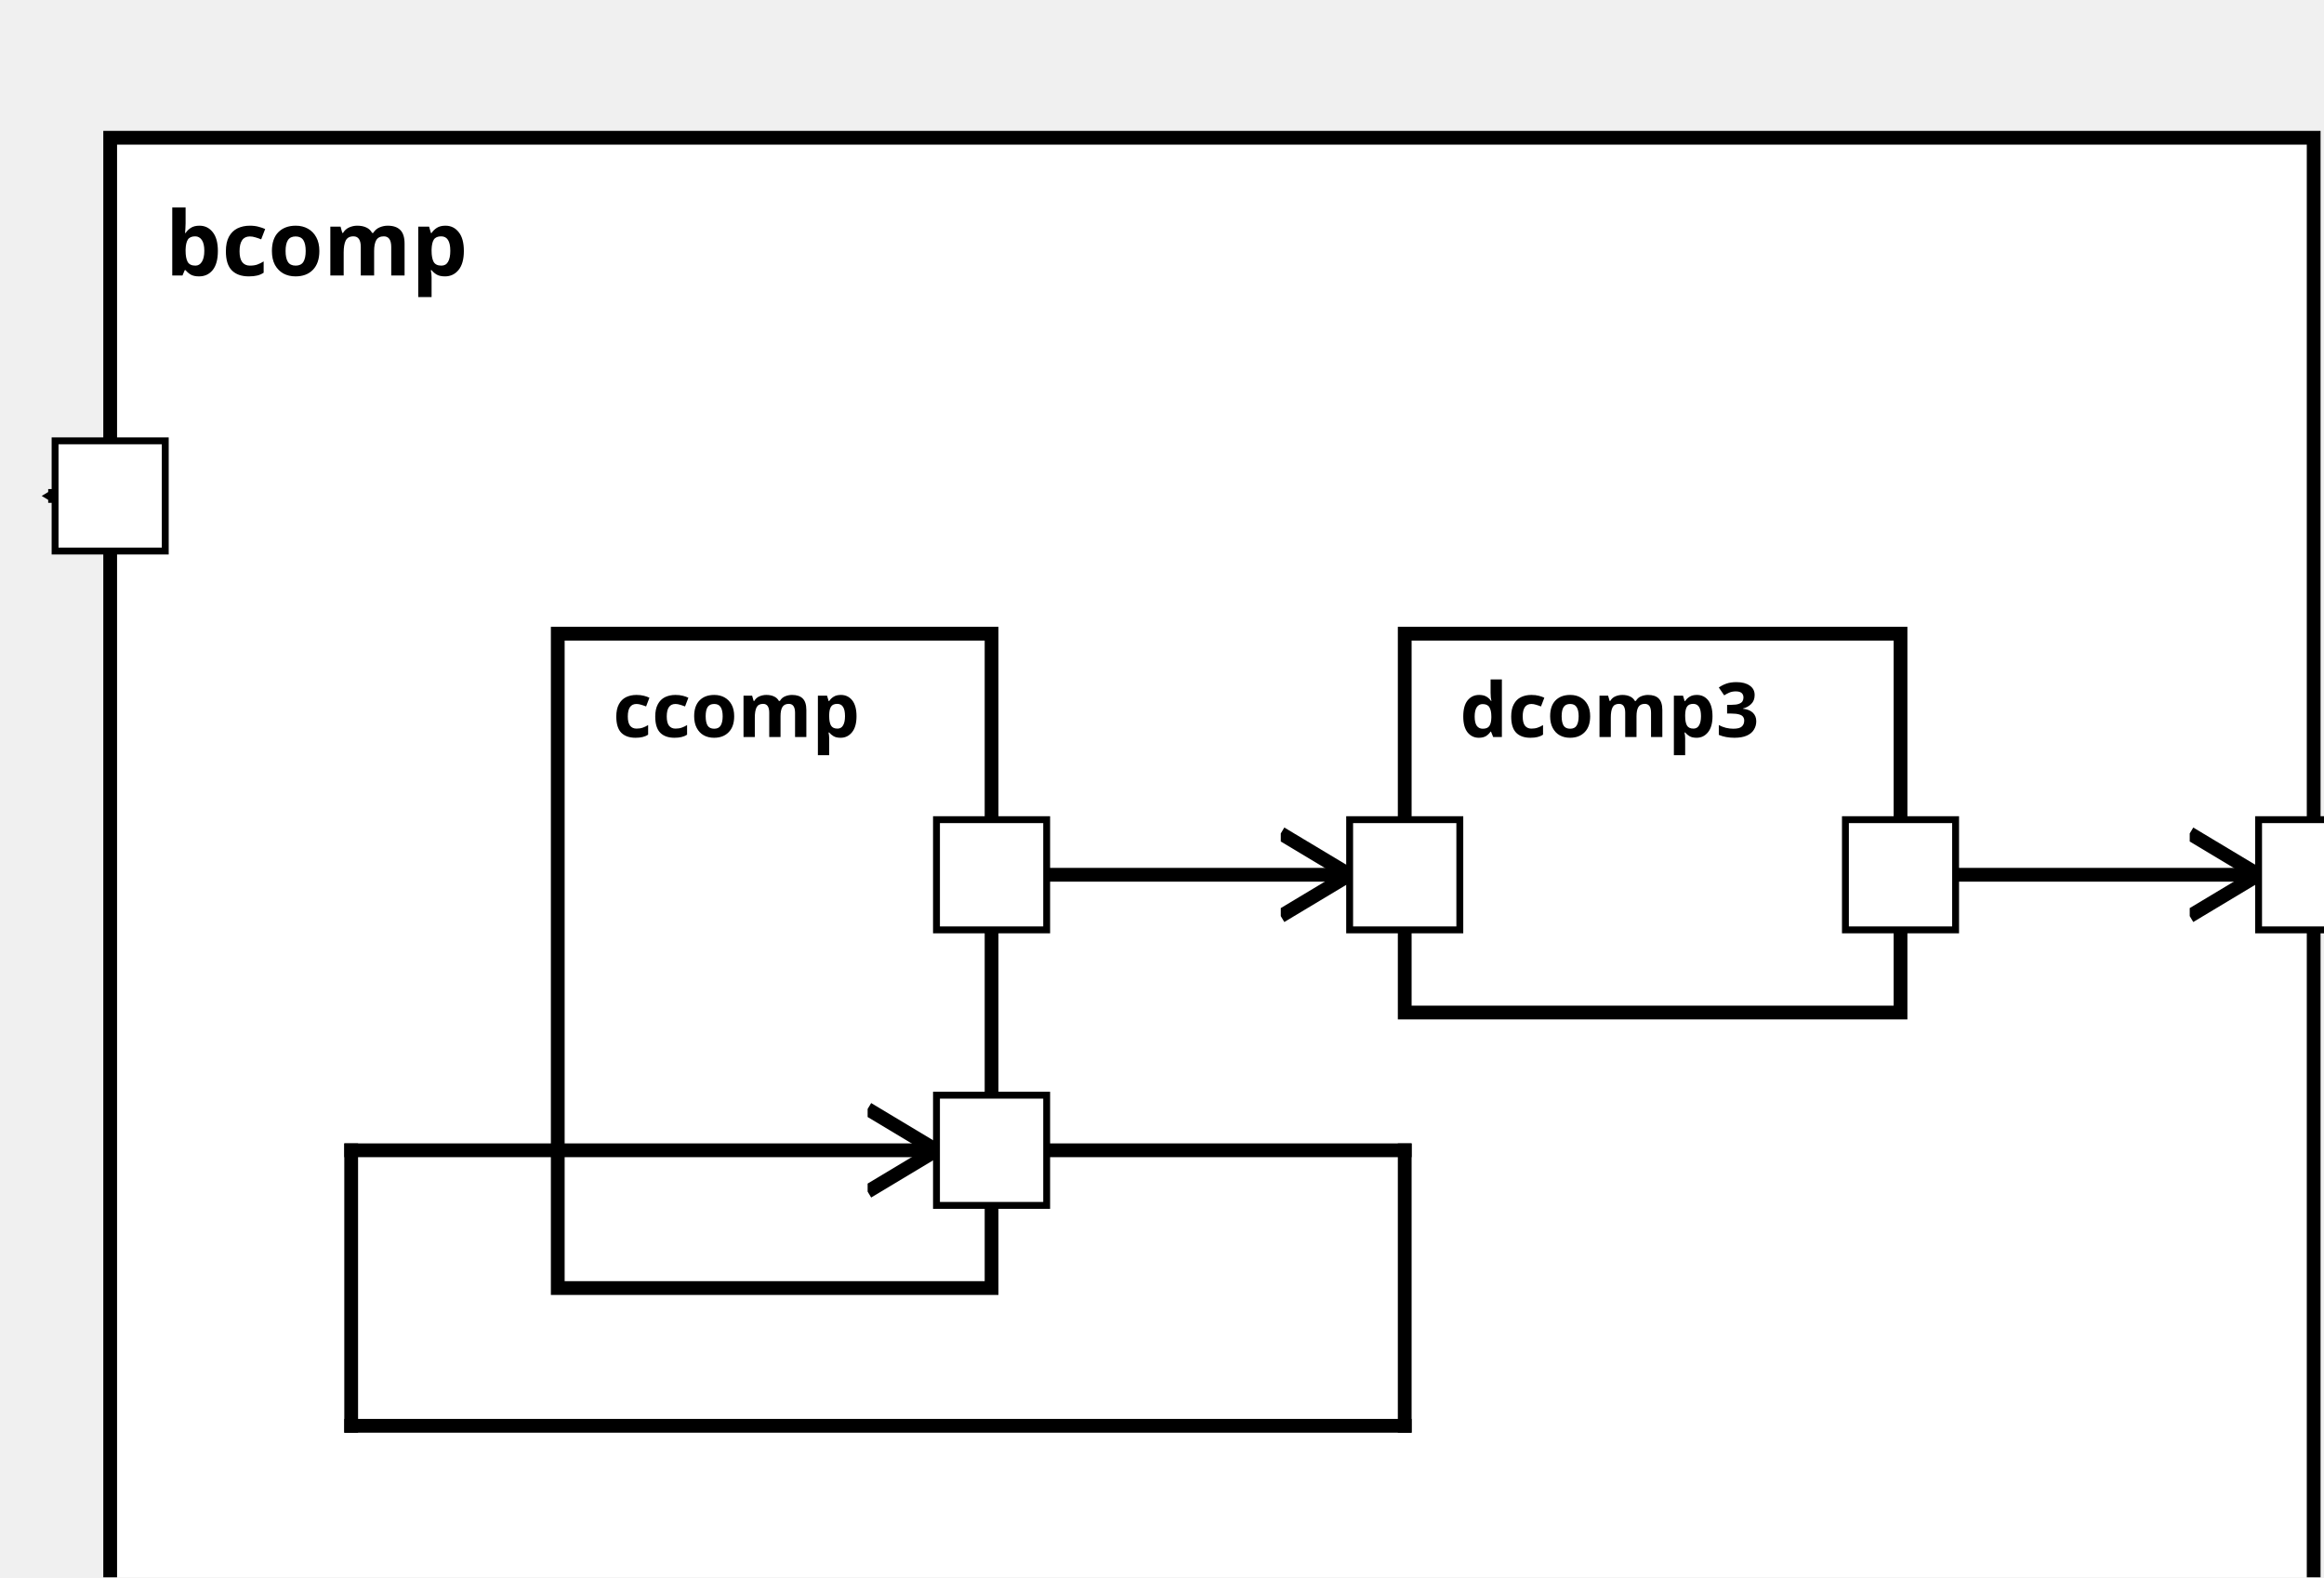
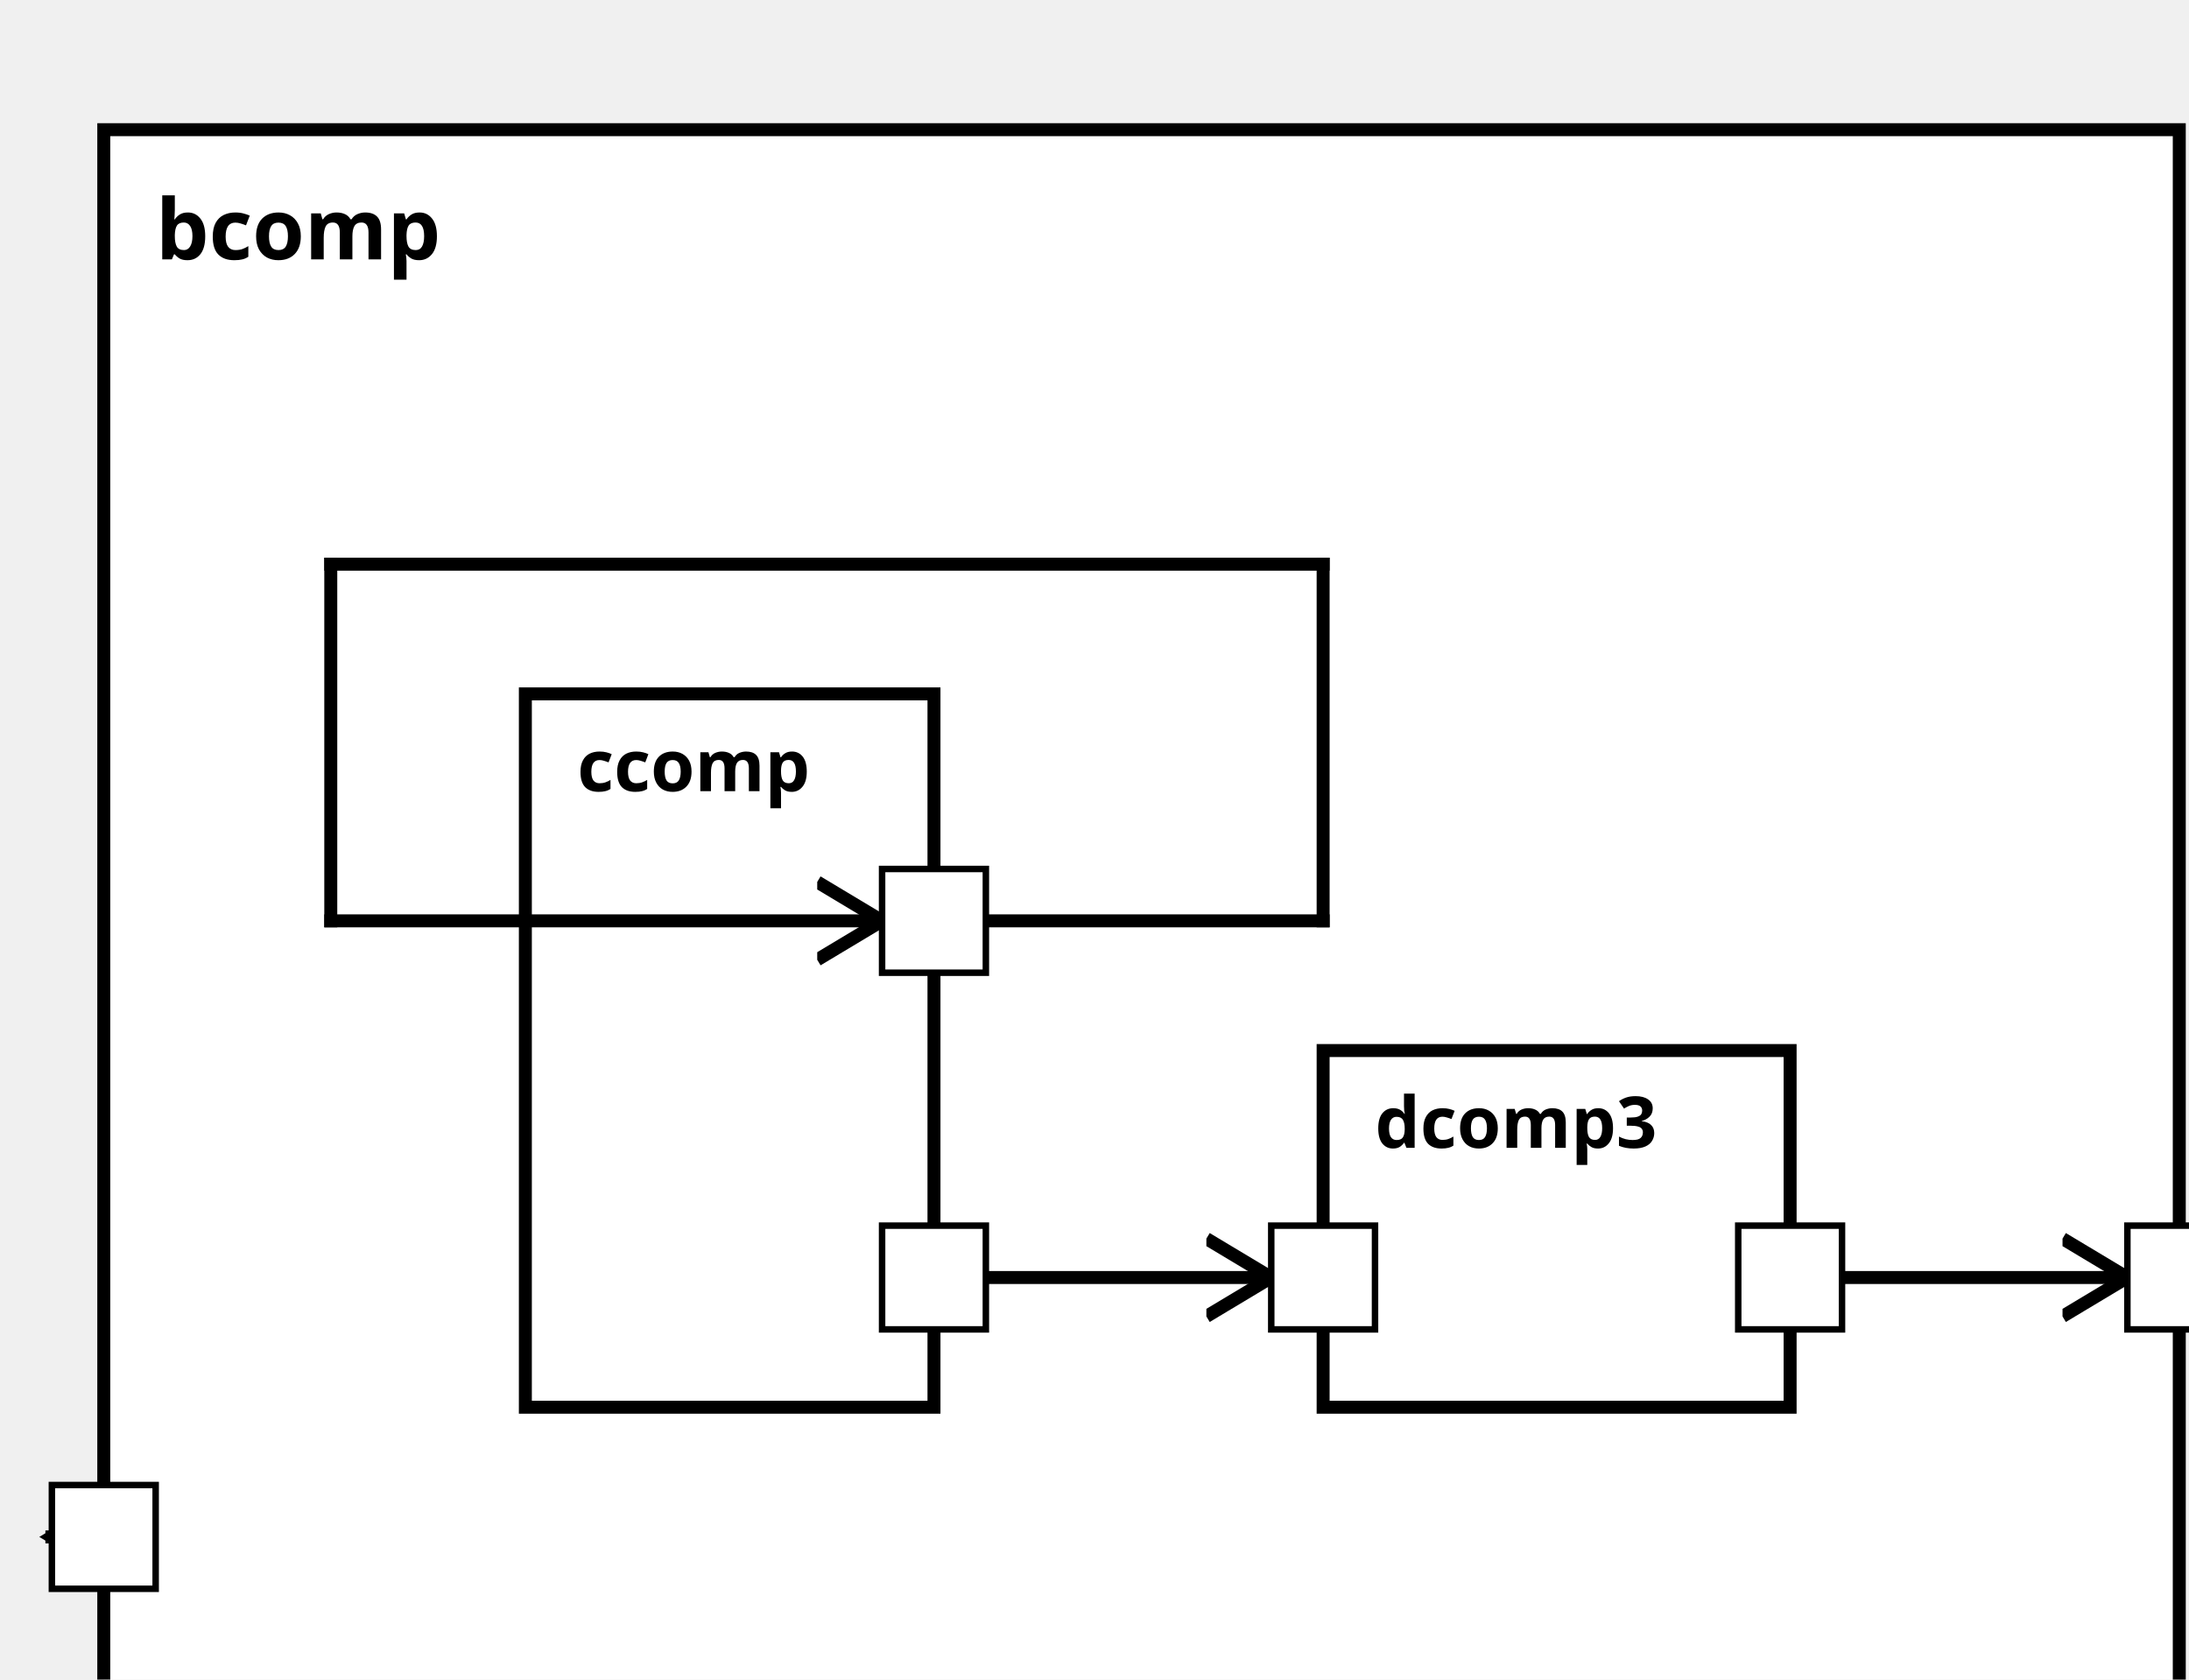
<svg xmlns="http://www.w3.org/2000/svg" xmlns:xlink="http://www.w3.org/1999/xlink" width="100%" height="100%" version="1.1">
  <svg version="1.1">
    <g transform="translate(16 20)">
-       <rect id="93" width="320" height="227" style="fill:white;stroke:black;stroke-width:2;fill-opacity:1.0;stroke-opacity:1.0" />
+       <rect id="97" width="320" height="257" style="fill:white;stroke:black;stroke-width:2;fill-opacity:1.0;stroke-opacity:1.0" />
      <text x="8" y="20" style="font-weight: bold" font-family="Verdana" font-size="13" fill="black">
            bcomp
    </text>
    </g>
  </svg>
-   <g transform="translate(81 92)">
-     <rect data-name="exampleBA.aComp.bcomp.ccomp" id="94" width="63" height="95" style="fill:white;stroke:black;stroke-width:2;fill-opacity:1.0;stroke-opacity:1.0" />
+   <g transform="translate(81 107)">
+     <rect data-name="exampleBA.aComp.bcomp.ccomp" id="99" width="63" height="110" style="fill:white;stroke:black;stroke-width:2;fill-opacity:1.0;stroke-opacity:1.0" />
    <text x="8" y="15" alignment-baseline="middle" style="font-weight: bold" font-family="Verdana" font-size="11" fill="black">
    ccomp
    </text>
  </g>
-   <g transform="translate(204 92)">
-     <rect data-name="exampleBA.aComp.bcomp.dcomp3" id="95" width="72" height="55" style="fill:white;stroke:black;stroke-width:2;fill-opacity:1.0;stroke-opacity:1.0" />
+   <g transform="translate(204 162)">
+     <rect data-name="exampleBA.aComp.bcomp.dcomp3" id="100" width="72" height="55" style="fill:white;stroke:black;stroke-width:2;fill-opacity:1.0;stroke-opacity:1.0" />
    <text x="8" y="15" alignment-baseline="middle" style="font-weight: bold" font-family="Verdana" font-size="11" fill="black">
    dcomp3
    </text>
  </g>
  <defs>
    <marker id="0,0,0" markerWidth="13" markerHeight="13" refX="5" refY="5" orient="auto">
      <polyline points="0,2 5,5 0,8" style="fill:none; stroke:rgb(0,0,0);                     stroke-width:1" />
    </marker>
  </defs>
-   <line stroke-linecap="square" x1="144" y1="167" x2="204" y2="167" style="stroke:rgb(0, 0,0);             stroke-width:2; " />
-   <line stroke-linecap="square" x1="204" y1="167" x2="204" y2="207" style="stroke:rgb(0, 0,0);             stroke-width:2; " />
-   <line stroke-linecap="square" x1="204" y1="207" x2="51" y2="207" style="stroke:rgb(0, 0,0);             stroke-width:2; " />
-   <line stroke-linecap="square" x1="51" y1="207" x2="51" y2="167" style="stroke:rgb(0, 0,0);             stroke-width:2; " />
-   <line stroke-linecap="square" x1="51" y1="167" x2="136" y2="167" style="stroke:rgb(0, 0,0);             stroke-width:2;                 marker-end: url(#0,0,0)             " />
-   <line stroke-linecap="square" x1="276" y1="127" x2="328" y2="127" style="stroke:rgb(0, 0,0);             stroke-width:2;                 marker-end: url(#0,0,0)             " />
-   <line stroke-linecap="square" x1="16" y1="72" x2="8" y2="72" style="stroke:rgb(0, 0,0);             stroke-width:2;                 marker-end: url(#0,0,0)             " />
-   <line stroke-linecap="square" x1="144" y1="127" x2="196" y2="127" style="stroke:rgb(0, 0,0);             stroke-width:2;                 marker-end: url(#0,0,0)             " />
+   <line stroke-linecap="square" x1="144" y1="142" x2="204" y2="142" style="stroke:rgb(0, 0,0);             stroke-width:2; " />
+   <line stroke-linecap="square" x1="204" y1="142" x2="204" y2="87" style="stroke:rgb(0, 0,0);             stroke-width:2; " />
+   <line stroke-linecap="square" x1="204" y1="87" x2="51" y2="87" style="stroke:rgb(0, 0,0);             stroke-width:2; " />
+   <line stroke-linecap="square" x1="51" y1="87" x2="51" y2="142" style="stroke:rgb(0, 0,0);             stroke-width:2; " />
+   <line stroke-linecap="square" x1="51" y1="142" x2="136" y2="142" style="stroke:rgb(0, 0,0);             stroke-width:2;                 marker-end: url(#0,0,0)             " />
+   <line stroke-linecap="square" x1="276" y1="197" x2="328" y2="197" style="stroke:rgb(0, 0,0);             stroke-width:2;                 marker-end: url(#0,0,0)             " />
+   <line stroke-linecap="square" x1="16" y1="237" x2="8" y2="237" style="stroke:rgb(0, 0,0);             stroke-width:2;                 marker-end: url(#0,0,0)             " />
+   <line stroke-linecap="square" x1="144" y1="197" x2="196" y2="197" style="stroke:rgb(0, 0,0);             stroke-width:2;                 marker-end: url(#0,0,0)             " />
  <defs>
    <rect id="port" x="0" y="0" width="16" height="16" style="fill:white;stroke:rgb(0,0,0);stroke-width:1;fill-opacity:1.0;stroke-opacity:1.0" />
  </defs>
-   <use x="8" y="64" xlink:href="#port" />
-   <text text-anchor="end" alignment-baseline="middle" x="4" y="74" transform="rotate(0,4,74)" style="font-weight: regular" font-family="Verdana" font-size="9" fill="black">
+   <use x="8" y="229" xlink:href="#port" />
+   <text text-anchor="end" alignment-baseline="middle" x="4" y="239" transform="rotate(0,4,239)" style="font-weight: regular" font-family="Verdana" font-size="9" fill="black">

</text>
-   <use x="328" y="119" xlink:href="#port" />
-   <text text-anchor="start" alignment-baseline="middle" x="348" y="129" transform="rotate(0,348,129)" style="font-weight: regular" font-family="Verdana" font-size="9" fill="black">
+   <use x="328" y="189" xlink:href="#port" />
+   <text text-anchor="start" alignment-baseline="middle" x="348" y="199" transform="rotate(0,348,199)" style="font-weight: regular" font-family="Verdana" font-size="9" fill="black">

</text>
-   <use x="136" y="159" xlink:href="#port" />
-   <text text-anchor="end" alignment-baseline="middle" x="133" y="169" transform="rotate(0,133,169)" style="font-weight: regular" font-family="Verdana" font-size="9" fill="black">
+   <use x="136" y="134" xlink:href="#port" />
+   <text text-anchor="end" alignment-baseline="middle" x="133" y="144" transform="rotate(0,133,144)" style="font-weight: regular" font-family="Verdana" font-size="9" fill="black">

</text>
-   <use x="136" y="119" xlink:href="#port" />
-   <text text-anchor="end" alignment-baseline="middle" x="133" y="129" transform="rotate(0,133,129)" style="font-weight: regular" font-family="Verdana" font-size="9" fill="black">
+   <use x="136" y="189" xlink:href="#port" />
+   <text text-anchor="end" alignment-baseline="middle" x="133" y="199" transform="rotate(0,133,199)" style="font-weight: regular" font-family="Verdana" font-size="9" fill="black">

</text>
-   <use x="196" y="119" xlink:href="#port" />
-   <text text-anchor="start" alignment-baseline="middle" x="215" y="129" transform="rotate(0,215,129)" style="font-weight: regular" font-family="Verdana" font-size="9" fill="black">
+   <use x="196" y="189" xlink:href="#port" />
+   <text text-anchor="start" alignment-baseline="middle" x="215" y="199" transform="rotate(0,215,199)" style="font-weight: regular" font-family="Verdana" font-size="9" fill="black">

</text>
-   <use x="268" y="119" xlink:href="#port" />
-   <text text-anchor="end" alignment-baseline="middle" x="265" y="129" transform="rotate(0,265,129)" style="font-weight: regular" font-family="Verdana" font-size="9" fill="black">
+   <use x="268" y="189" xlink:href="#port" />
+   <text text-anchor="end" alignment-baseline="middle" x="265" y="199" transform="rotate(0,265,199)" style="font-weight: regular" font-family="Verdana" font-size="9" fill="black">

</text>
</svg>
